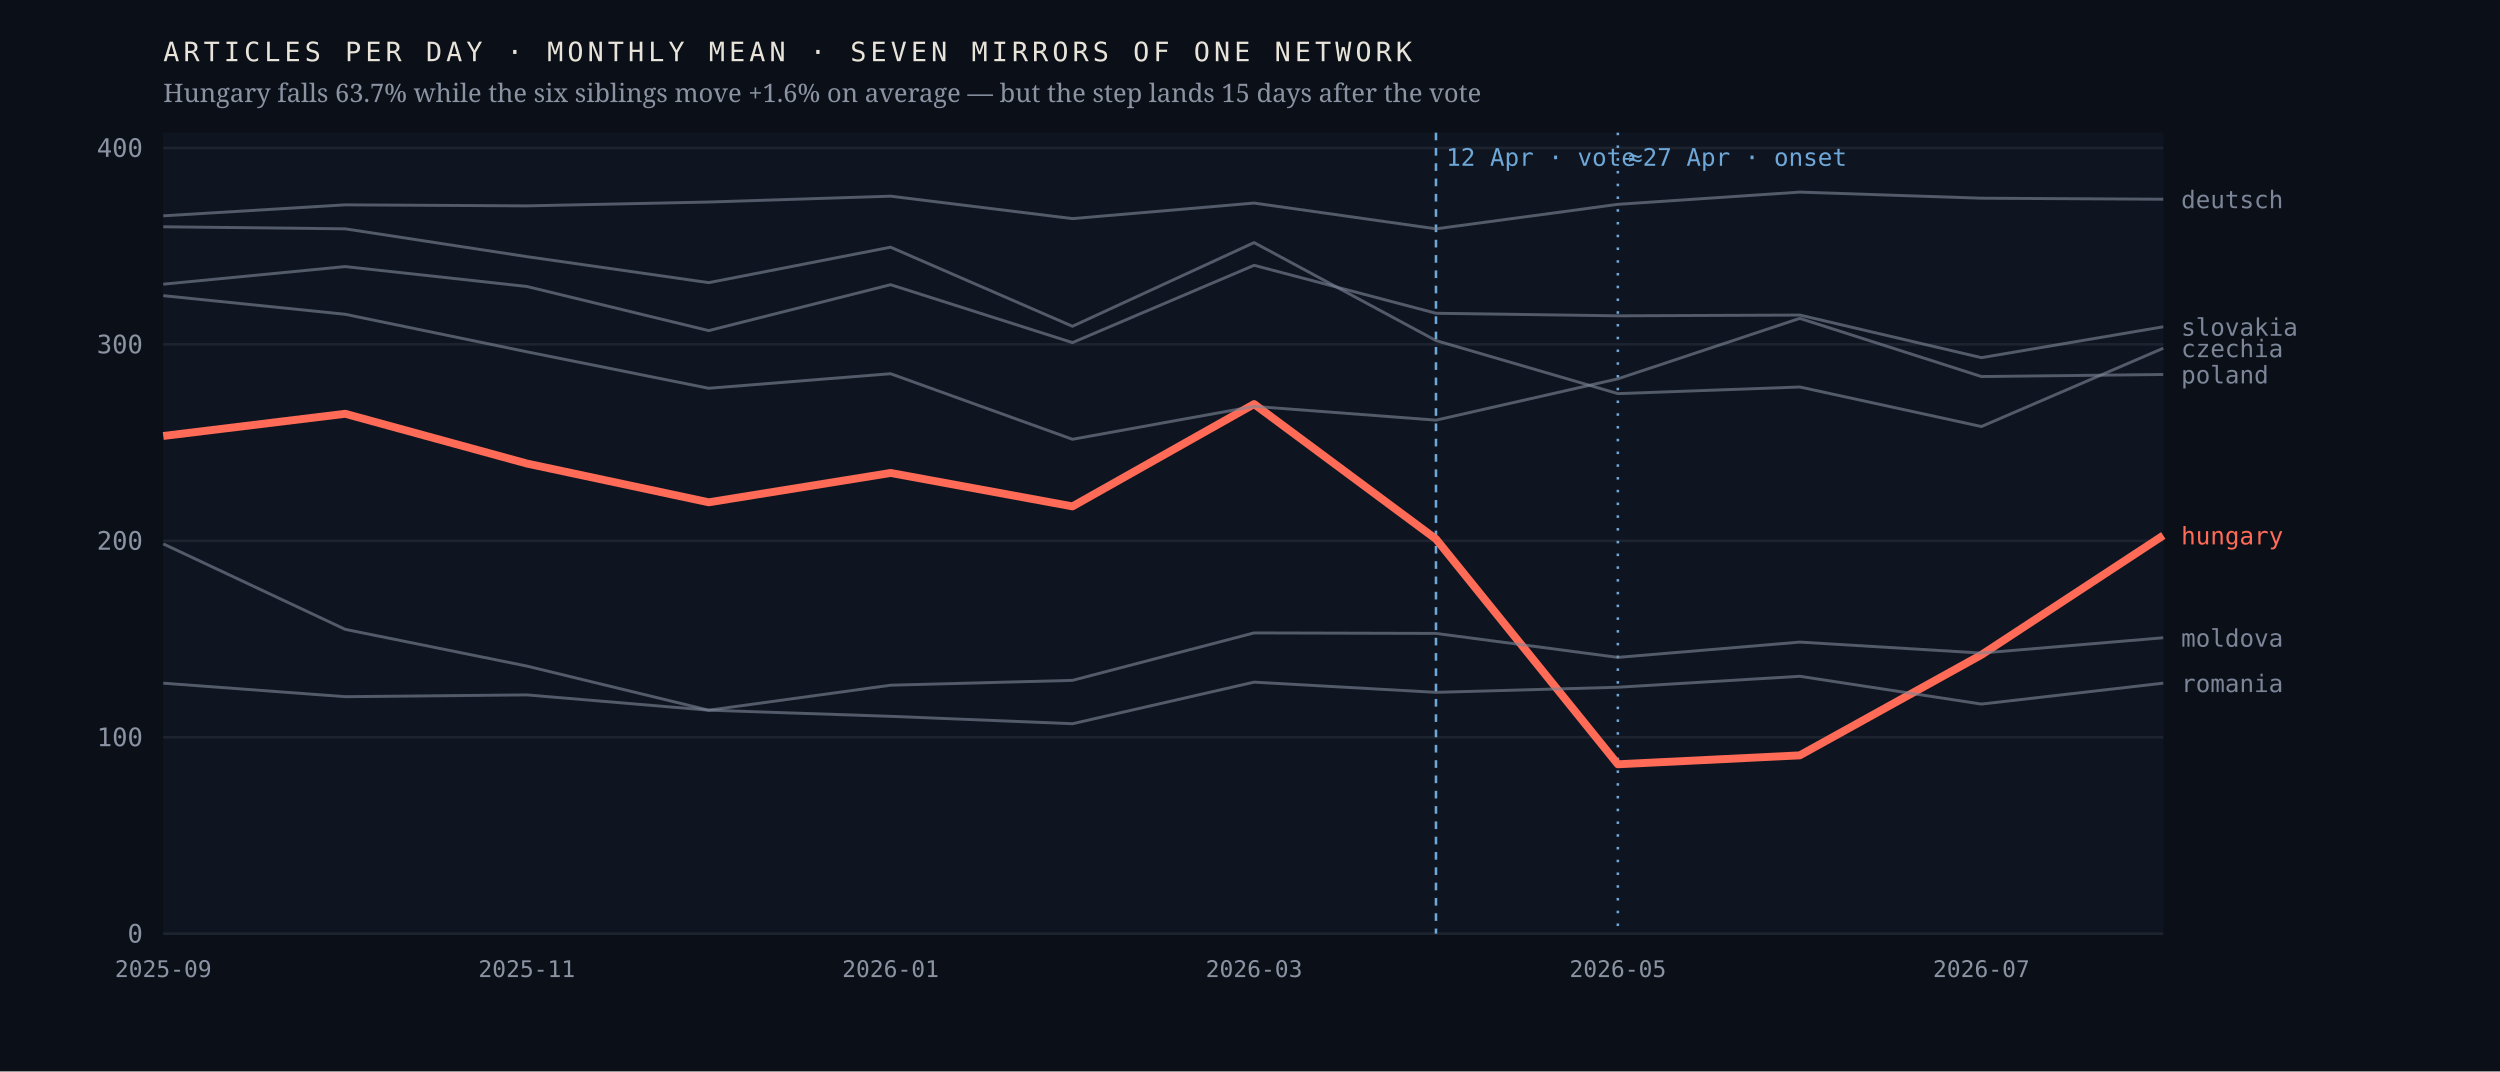
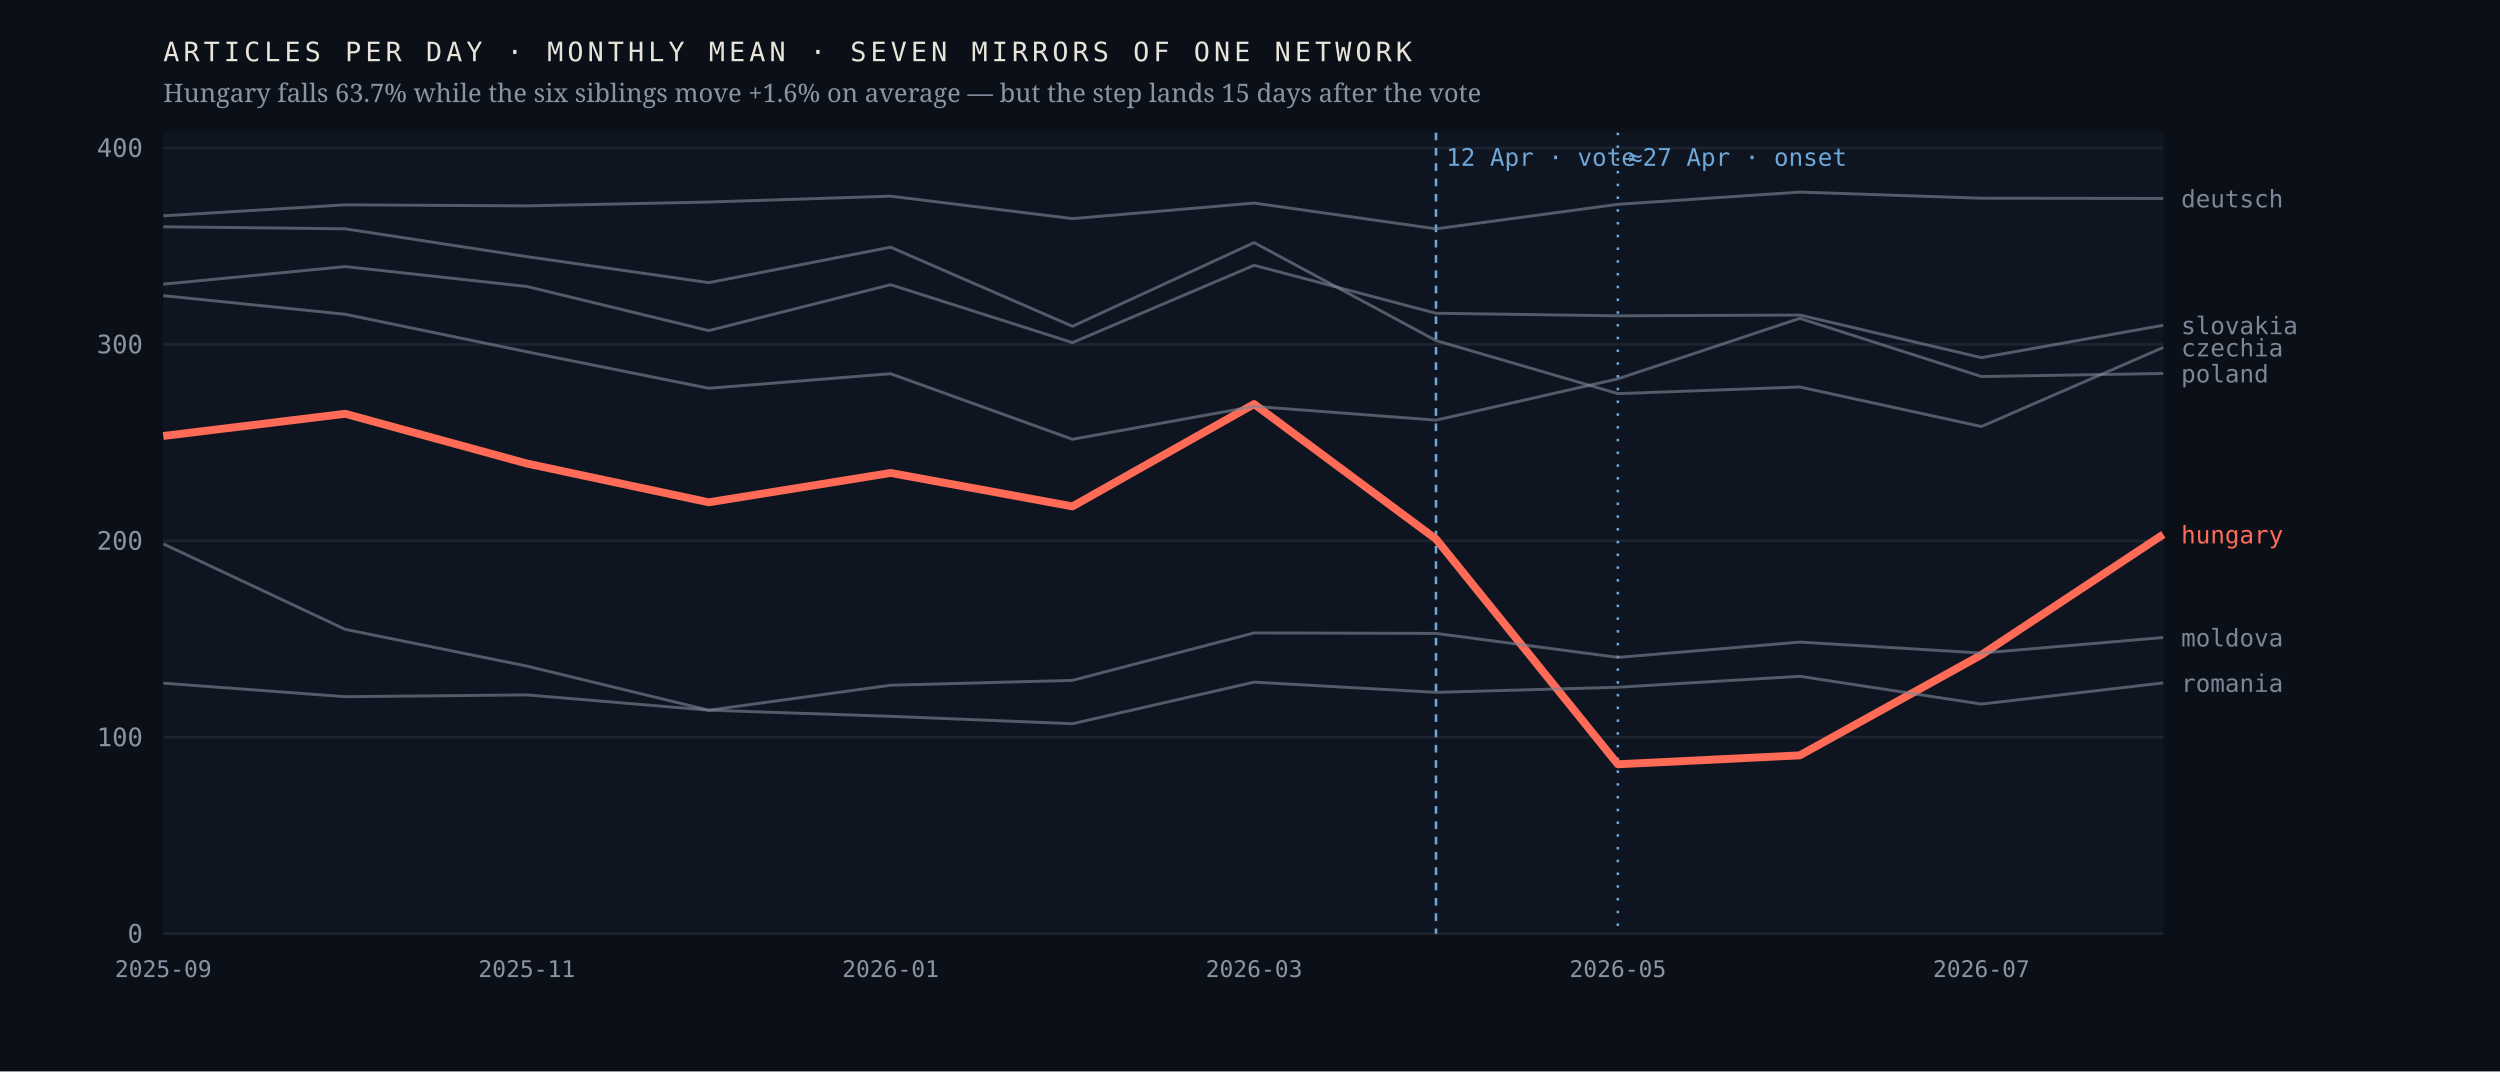
<svg xmlns="http://www.w3.org/2000/svg" viewBox="0 0 980 420" width="980" height="420" role="img" aria-label="Monthly output of seven mirrors of one network; the Hungarian line falls 63.7% after April 2026 while the six others hold roughly flat">
  <rect width="980" height="420" fill="#0b1018" />
  <rect x="64" y="52" width="784" height="314" fill="#0f1520" />
  <line x1="64" y1="366.0" x2="848" y2="366.0" stroke="#1d2430" stroke-width="1" />
  <text x="56.0" y="369.5" font-family="ui-monospace,'IBM Plex Mono',Menlo,monospace" font-size="10" font-weight="400" letter-spacing="0" fill="#8b93a3" text-anchor="end">0</text>
  <line x1="64" y1="289.0" x2="848" y2="289.0" stroke="#1d2430" stroke-width="1" />
  <text x="56.0" y="292.5" font-family="ui-monospace,'IBM Plex Mono',Menlo,monospace" font-size="10" font-weight="400" letter-spacing="0" fill="#8b93a3" text-anchor="end">100</text>
  <line x1="64" y1="212.0" x2="848" y2="212.0" stroke="#1d2430" stroke-width="1" />
  <text x="56.0" y="215.5" font-family="ui-monospace,'IBM Plex Mono',Menlo,monospace" font-size="10" font-weight="400" letter-spacing="0" fill="#8b93a3" text-anchor="end">200</text>
  <line x1="64" y1="135.0" x2="848" y2="135.0" stroke="#1d2430" stroke-width="1" />
  <text x="56.0" y="138.5" font-family="ui-monospace,'IBM Plex Mono',Menlo,monospace" font-size="10" font-weight="400" letter-spacing="0" fill="#8b93a3" text-anchor="end">300</text>
  <line x1="64" y1="58.0" x2="848" y2="58.0" stroke="#1d2430" stroke-width="1" />
  <text x="56.0" y="61.5" font-family="ui-monospace,'IBM Plex Mono',Menlo,monospace" font-size="10" font-weight="400" letter-spacing="0" fill="#8b93a3" text-anchor="end">400</text>
  <line x1="562.9" y1="52" x2="562.9" y2="366" stroke="#6ea8d8" stroke-width="1" stroke-dasharray="3 3" />
  <text x="566.9" y="65.0" font-family="ui-monospace,'IBM Plex Mono',Menlo,monospace" font-size="9.5" font-weight="400" letter-spacing="0" fill="#6ea8d8" text-anchor="start">12 Apr · vote</text>
  <line x1="634.2" y1="52" x2="634.2" y2="366" stroke="#6ea8d8" stroke-width="1" stroke-dasharray="1 4" />
  <text x="638.2" y="65.0" font-family="ui-monospace,'IBM Plex Mono',Menlo,monospace" font-size="9.5" font-weight="400" letter-spacing="0" fill="#6ea8d8" text-anchor="start">≈27 Apr · onset</text>
-   <polyline points="64.0,170.9 135.3,162.2 206.5,181.7 277.8,196.9 349.1,185.4 420.4,198.5 491.6,158.4 562.9,211.3 634.2,299.6 705.5,296.1 776.7,256.7 848.0,209.9" fill="none" stroke="#ff6b57" stroke-width="3.1" stroke-opacity="1" stroke-linejoin="round" />
-   <text x="855.0" y="213.4" font-family="ui-monospace,'IBM Plex Mono',Menlo,monospace" font-size="9.5" font-weight="500" letter-spacing="0" fill="#ff6b57" text-anchor="start">hungary</text>
-   <polyline points="64.0,88.9 135.3,89.7 206.5,100.6 277.8,110.8 349.1,96.9 420.4,127.9 491.6,95.1 562.9,133.5 634.2,154.3 705.5,151.7 776.7,167.2 848.0,136.5" fill="none" stroke="#7c8698" stroke-width="1.15" stroke-opacity="0.62" stroke-linejoin="round" />
-   <text x="855.0" y="140.0" font-family="ui-monospace,'IBM Plex Mono',Menlo,monospace" font-size="9.5" font-weight="400" letter-spacing="0" fill="#7c8698" text-anchor="start">czechia</text>
-   <polyline points="64.0,84.6 135.3,80.3 206.5,80.7 277.8,79.2 349.1,76.9 420.4,85.7 491.6,79.6 562.9,89.7 634.2,80.1 705.5,75.3 776.7,77.7 848.0,78.1" fill="none" stroke="#7c8698" stroke-width="1.15" stroke-opacity="0.62" stroke-linejoin="round" />
-   <text x="855.0" y="81.6" font-family="ui-monospace,'IBM Plex Mono',Menlo,monospace" font-size="9.5" font-weight="400" letter-spacing="0" fill="#7c8698" text-anchor="start">deutsch</text>
-   <polyline points="64.0,213.2 135.3,246.7 206.5,261.1 277.8,278.4 349.1,268.6 420.4,266.7 491.6,248.1 562.9,248.3 634.2,257.7 705.5,251.7 776.7,256.0 848.0,250.0" fill="none" stroke="#7c8698" stroke-width="1.15" stroke-opacity="0.62" stroke-linejoin="round" />
-   <text x="855.0" y="253.5" font-family="ui-monospace,'IBM Plex Mono',Menlo,monospace" font-size="9.5" font-weight="400" letter-spacing="0" fill="#7c8698" text-anchor="start">moldova</text>
-   <polyline points="64.0,115.9 135.3,123.2 206.5,137.9 277.8,152.2 349.1,146.5 420.4,172.2 491.6,159.3 562.9,164.7 634.2,148.5 705.5,124.8 776.7,147.6 848.0,146.8" fill="none" stroke="#7c8698" stroke-width="1.15" stroke-opacity="0.62" stroke-linejoin="round" />
-   <text x="855.0" y="150.3" font-family="ui-monospace,'IBM Plex Mono',Menlo,monospace" font-size="9.5" font-weight="400" letter-spacing="0" fill="#7c8698" text-anchor="start">poland</text>
-   <polyline points="64.0,267.8 135.3,273.1 206.5,272.4 277.8,278.4 349.1,280.8 420.4,283.7 491.6,267.4 562.9,271.4 634.2,269.4 705.5,265.1 776.7,276.0 848.0,267.8" fill="none" stroke="#7c8698" stroke-width="1.15" stroke-opacity="0.62" stroke-linejoin="round" />
-   <text x="855.0" y="271.3" font-family="ui-monospace,'IBM Plex Mono',Menlo,monospace" font-size="9.5" font-weight="400" letter-spacing="0" fill="#7c8698" text-anchor="start">romania</text>
-   <polyline points="64.0,111.4 135.3,104.5 206.5,112.3 277.8,129.6 349.1,111.6 420.4,134.3 491.6,104.0 562.9,122.8 634.2,123.8 705.5,123.5 776.7,140.2 848.0,128.1" fill="none" stroke="#7c8698" stroke-width="1.15" stroke-opacity="0.62" stroke-linejoin="round" />
-   <text x="855.0" y="131.6" font-family="ui-monospace,'IBM Plex Mono',Menlo,monospace" font-size="9.5" font-weight="400" letter-spacing="0" fill="#7c8698" text-anchor="start">slovakia</text>
+   <polyline points="64.0,170.9 135.3,162.2 206.5,181.7 277.8,196.9 349.1,185.4 420.4,198.5 491.6,158.4 562.9,211.3 634.2,299.6 705.5,296.1 776.7,256.7 848.0,209.5" fill="none" stroke="#ff6b57" stroke-width="3.1" stroke-opacity="1" stroke-linejoin="round" />
+   <text x="855.0" y="213.0" font-family="ui-monospace,'IBM Plex Mono',Menlo,monospace" font-size="9.5" font-weight="500" letter-spacing="0" fill="#ff6b57" text-anchor="start">hungary</text>
+   <polyline points="64.0,88.9 135.3,89.7 206.5,100.6 277.8,110.8 349.1,96.9 420.4,127.9 491.6,95.1 562.9,133.5 634.2,154.3 705.5,151.7 776.7,167.2 848.0,136.2" fill="none" stroke="#7c8698" stroke-width="1.15" stroke-opacity="0.62" stroke-linejoin="round" />
+   <text x="855.0" y="139.7" font-family="ui-monospace,'IBM Plex Mono',Menlo,monospace" font-size="9.5" font-weight="400" letter-spacing="0" fill="#7c8698" text-anchor="start">czechia</text>
+   <polyline points="64.0,84.6 135.3,80.3 206.5,80.7 277.8,79.2 349.1,76.9 420.4,85.7 491.6,79.6 562.9,89.7 634.2,80.1 705.5,75.3 776.7,77.7 848.0,77.8" fill="none" stroke="#7c8698" stroke-width="1.15" stroke-opacity="0.62" stroke-linejoin="round" />
+   <text x="855.0" y="81.3" font-family="ui-monospace,'IBM Plex Mono',Menlo,monospace" font-size="9.5" font-weight="400" letter-spacing="0" fill="#7c8698" text-anchor="start">deutsch</text>
+   <polyline points="64.0,213.2 135.3,246.7 206.5,261.1 277.8,278.4 349.1,268.6 420.4,266.7 491.6,248.1 562.9,248.3 634.2,257.7 705.5,251.7 776.7,256.0 848.0,249.9" fill="none" stroke="#7c8698" stroke-width="1.15" stroke-opacity="0.62" stroke-linejoin="round" />
+   <text x="855.0" y="253.4" font-family="ui-monospace,'IBM Plex Mono',Menlo,monospace" font-size="9.5" font-weight="400" letter-spacing="0" fill="#7c8698" text-anchor="start">moldova</text>
+   <polyline points="64.0,115.9 135.3,123.2 206.5,137.9 277.8,152.2 349.1,146.5 420.4,172.2 491.6,159.3 562.9,164.7 634.2,148.5 705.5,124.8 776.7,147.6 848.0,146.4" fill="none" stroke="#7c8698" stroke-width="1.15" stroke-opacity="0.62" stroke-linejoin="round" />
+   <text x="855.0" y="149.9" font-family="ui-monospace,'IBM Plex Mono',Menlo,monospace" font-size="9.5" font-weight="400" letter-spacing="0" fill="#7c8698" text-anchor="start">poland</text>
+   <polyline points="64.0,267.8 135.3,273.1 206.5,272.4 277.8,278.4 349.1,280.8 420.4,283.7 491.6,267.4 562.9,271.4 634.2,269.4 705.5,265.1 776.7,276.0 848.0,267.7" fill="none" stroke="#7c8698" stroke-width="1.15" stroke-opacity="0.62" stroke-linejoin="round" />
+   <text x="855.0" y="271.2" font-family="ui-monospace,'IBM Plex Mono',Menlo,monospace" font-size="9.5" font-weight="400" letter-spacing="0" fill="#7c8698" text-anchor="start">romania</text>
+   <polyline points="64.0,111.4 135.3,104.5 206.5,112.3 277.8,129.6 349.1,111.6 420.4,134.3 491.6,104.0 562.9,122.8 634.2,123.8 705.5,123.5 776.7,140.2 848.0,127.5" fill="none" stroke="#7c8698" stroke-width="1.15" stroke-opacity="0.62" stroke-linejoin="round" />
+   <text x="855.0" y="131.0" font-family="ui-monospace,'IBM Plex Mono',Menlo,monospace" font-size="9.5" font-weight="400" letter-spacing="0" fill="#7c8698" text-anchor="start">slovakia</text>
  <text x="64.0" y="383.0" font-family="ui-monospace,'IBM Plex Mono',Menlo,monospace" font-size="9" font-weight="400" letter-spacing="0" fill="#8b93a3" text-anchor="middle">2025-09</text>
  <text x="206.5" y="383.0" font-family="ui-monospace,'IBM Plex Mono',Menlo,monospace" font-size="9" font-weight="400" letter-spacing="0" fill="#8b93a3" text-anchor="middle">2025-11</text>
  <text x="349.1" y="383.0" font-family="ui-monospace,'IBM Plex Mono',Menlo,monospace" font-size="9" font-weight="400" letter-spacing="0" fill="#8b93a3" text-anchor="middle">2026-01</text>
  <text x="491.6" y="383.0" font-family="ui-monospace,'IBM Plex Mono',Menlo,monospace" font-size="9" font-weight="400" letter-spacing="0" fill="#8b93a3" text-anchor="middle">2026-03</text>
  <text x="634.2" y="383.0" font-family="ui-monospace,'IBM Plex Mono',Menlo,monospace" font-size="9" font-weight="400" letter-spacing="0" fill="#8b93a3" text-anchor="middle">2026-05</text>
  <text x="776.7" y="383.0" font-family="ui-monospace,'IBM Plex Mono',Menlo,monospace" font-size="9" font-weight="400" letter-spacing="0" fill="#8b93a3" text-anchor="middle">2026-07</text>
  <text x="64.0" y="24.0" font-family="ui-monospace,'IBM Plex Mono',Menlo,monospace" font-size="10.5" font-weight="400" letter-spacing="1.6" fill="#e9e4da" text-anchor="start">ARTICLES PER DAY · MONTHLY MEAN · SEVEN MIRRORS OF ONE NETWORK</text>
  <text x="64.0" y="40.0" font-family="'Newsreader',Georgia,serif" font-size="10" font-weight="400" letter-spacing="0" fill="#8b93a3" text-anchor="start">Hungary falls 63.7% while the six siblings move +1.6% on average — but the step lands 15 days after the vote</text>
</svg>
